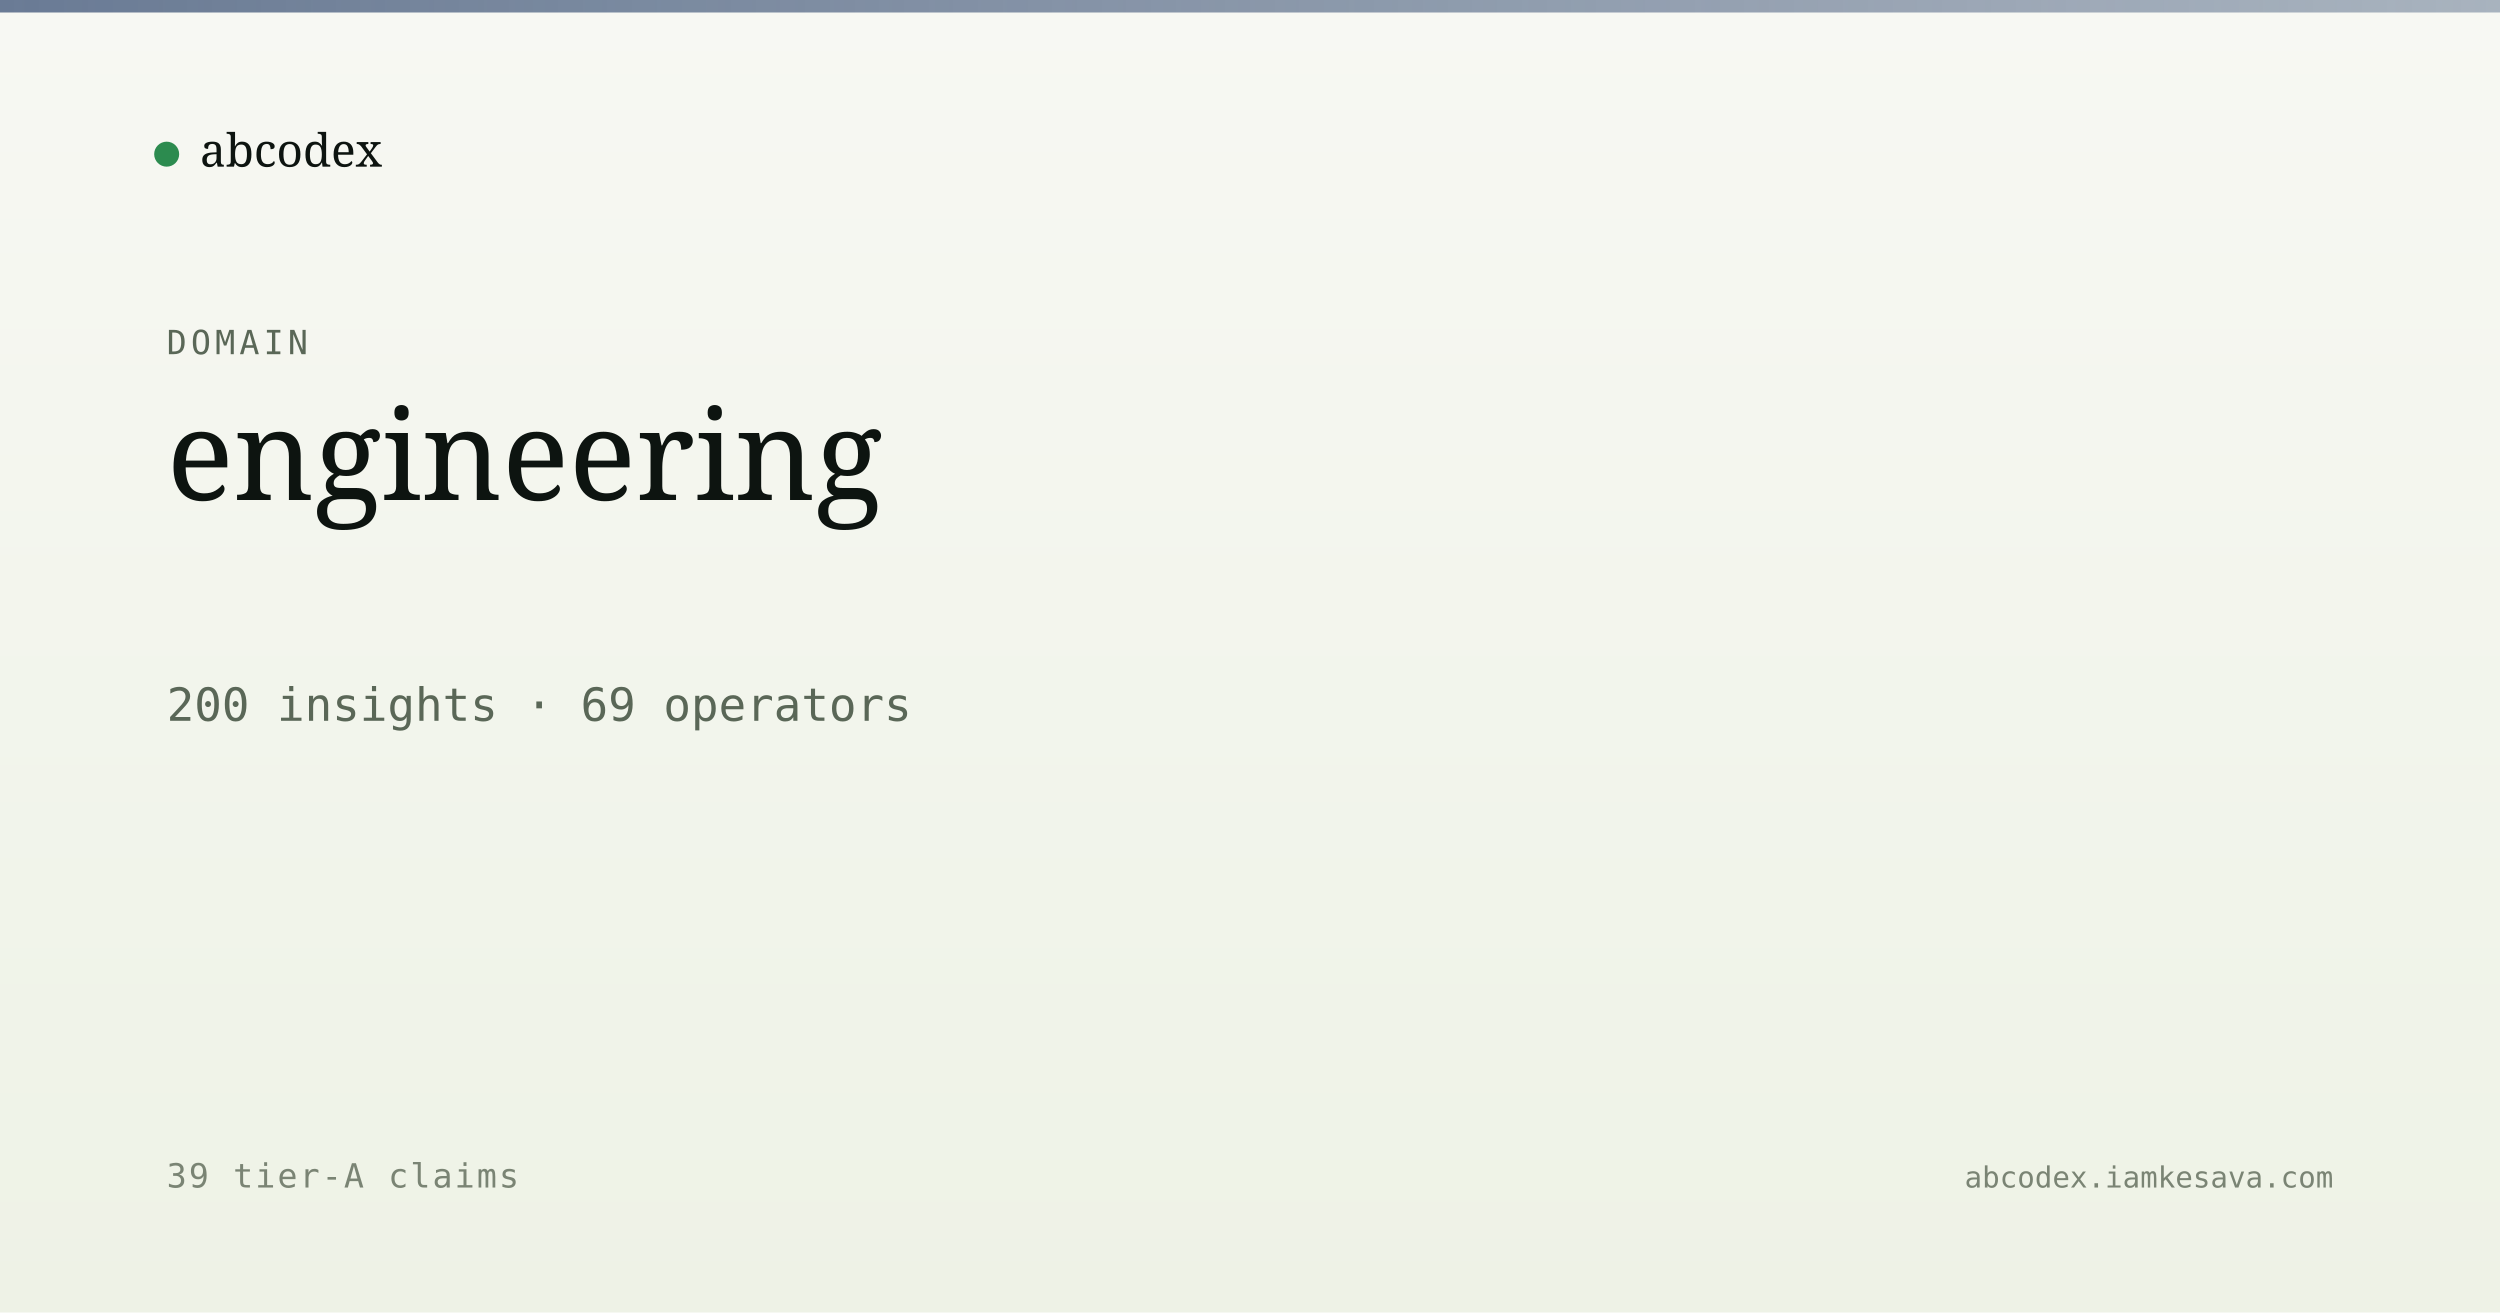
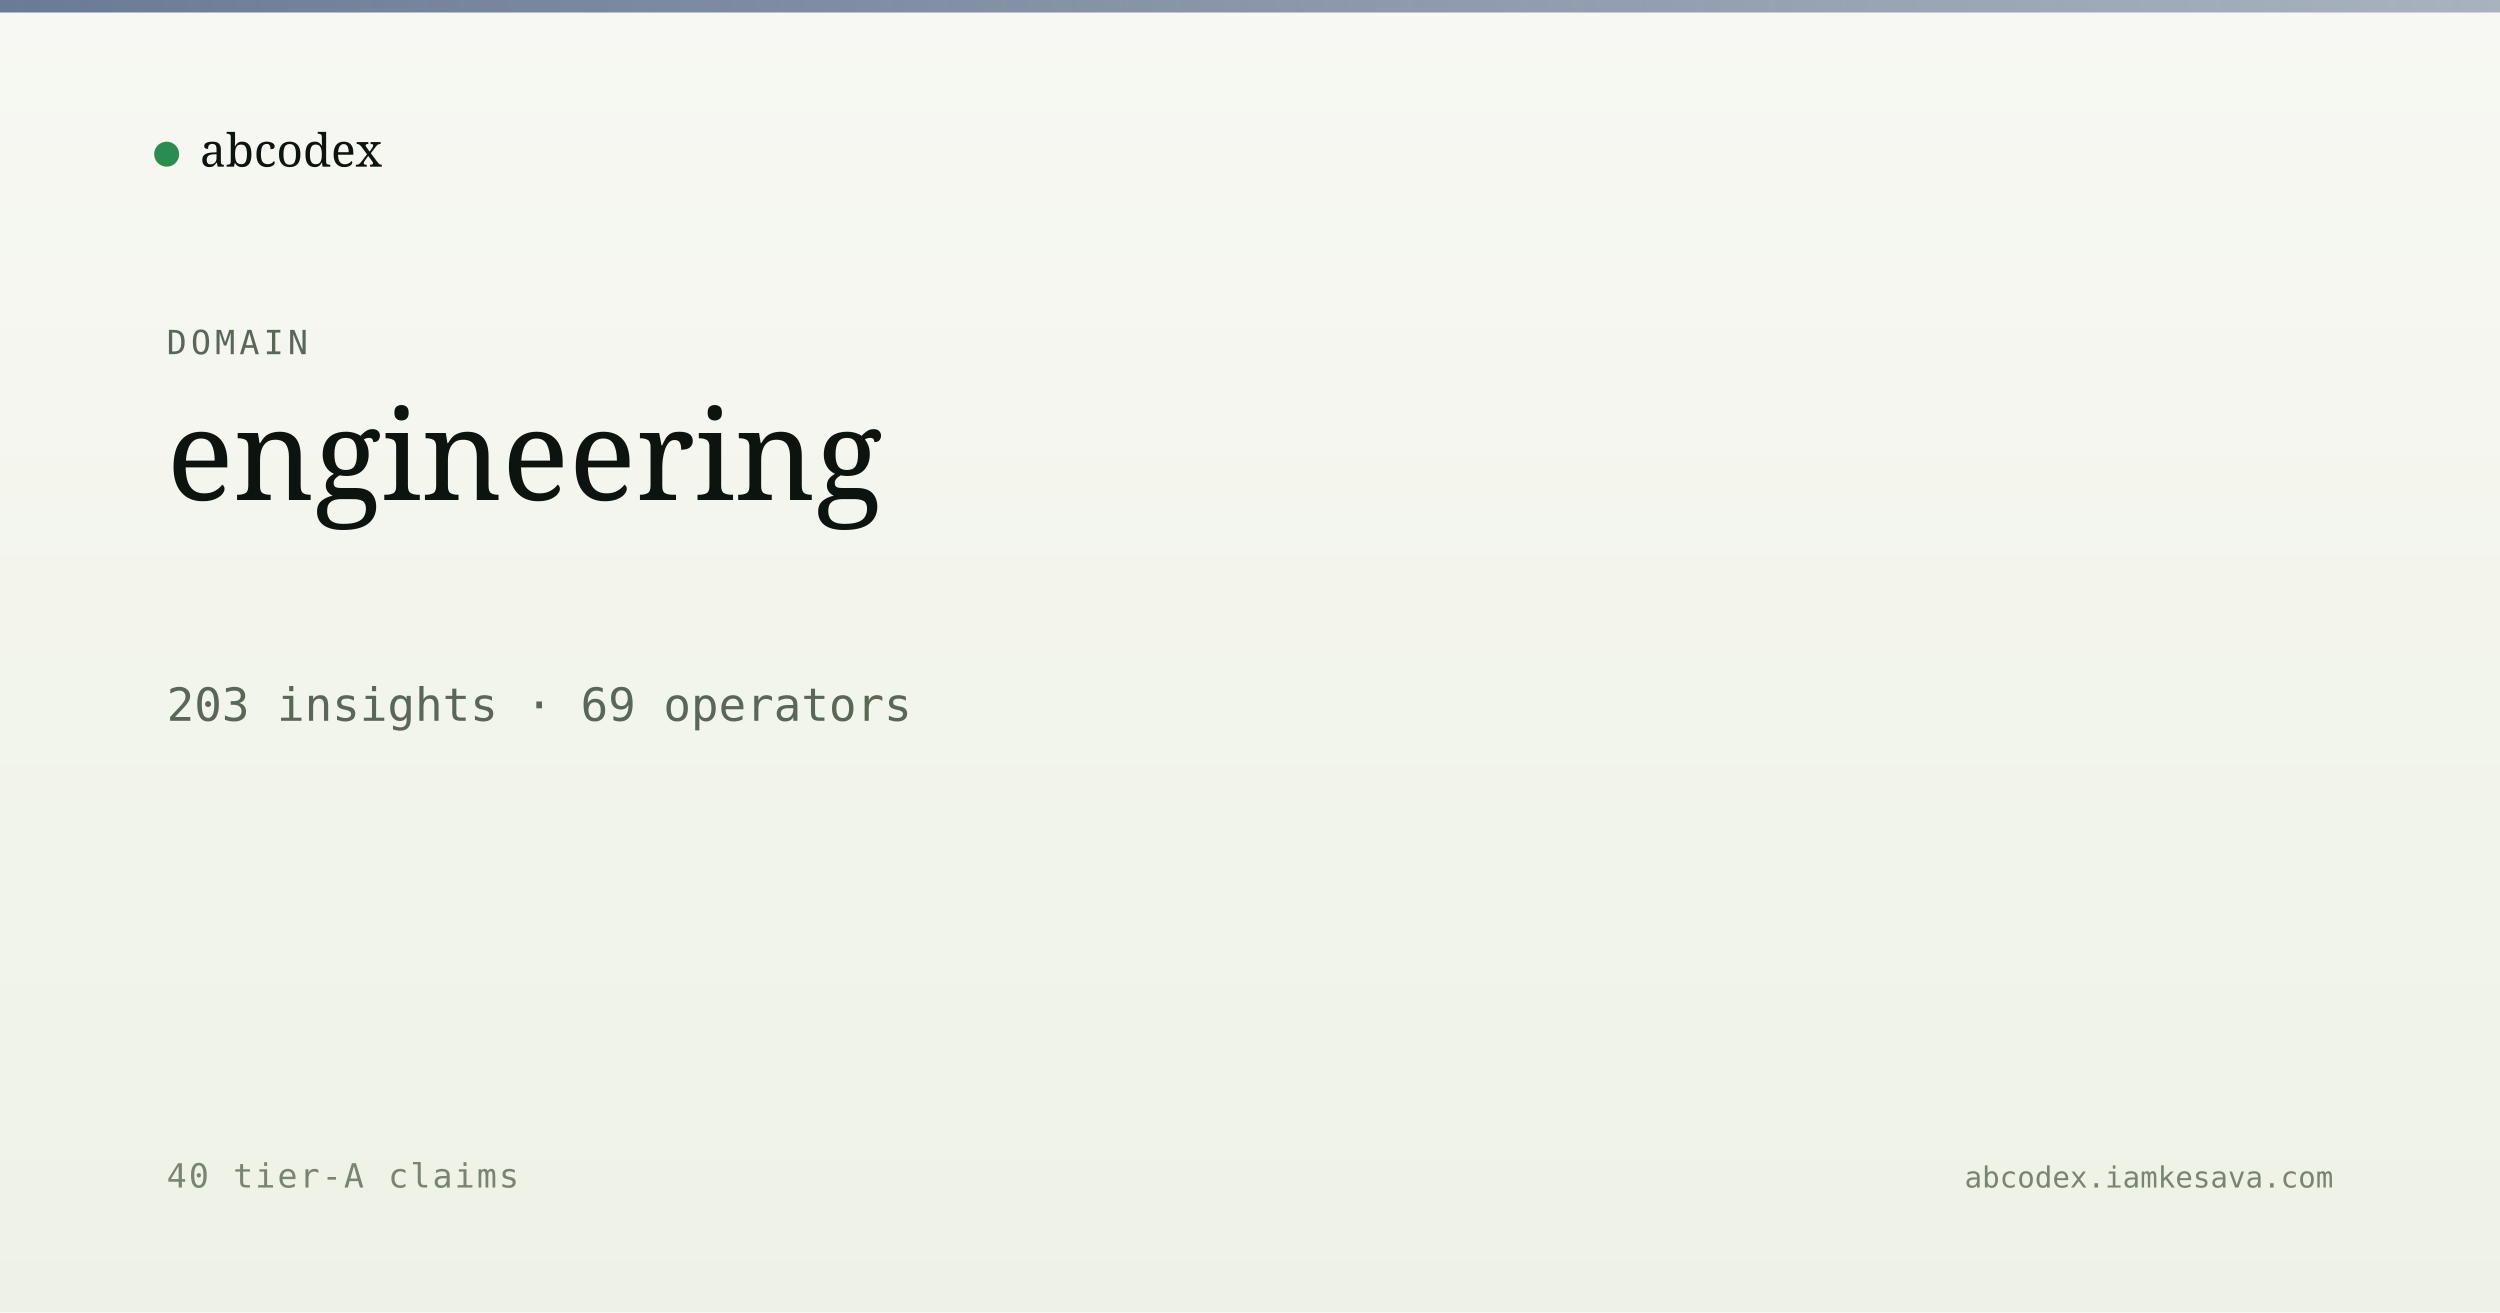
<svg xmlns="http://www.w3.org/2000/svg" viewBox="0 0 1200 630" width="1200" height="630">
  <defs>
    <linearGradient id="bg" x1="0" y1="0" x2="0" y2="1">
      <stop offset="0" stop-color="#f7f8f3" />
      <stop offset="1" stop-color="#eef2e6" />
    </linearGradient>
    <linearGradient id="band" x1="0" y1="0" x2="1" y2="0">
      <stop offset="0" stop-color="#5a6d8a" stop-opacity="0.9" />
      <stop offset="1" stop-color="#5a6d8a" stop-opacity="0.5" />
    </linearGradient>
  </defs>
  <rect width="1200" height="630" fill="url(#bg)" />
  <rect x="0" y="0" width="1200" height="6" fill="url(#band)" />
  <g transform="translate(80, 60)">
    <circle cx="0" cy="14" r="6" fill="#2c8b4f" />
    <text x="16" y="20" font-family="Newsreader, serif" font-size="22" fill="#0d1410">abcodex</text>
  </g>
  <text x="80" y="170" font-family="JetBrains Mono, monospace" font-size="16" fill="#5a6757" letter-spacing="2">DOMAIN</text>
  <text x="80" y="240" font-family="Newsreader, serif" font-size="60" font-weight="500" fill="#0d1410">engineering</text>
-   <text x="80" y="346" font-family="JetBrains Mono, monospace" font-size="22" fill="#5a6757">200 insights · 69 operators</text>
-   <text x="80" y="570" font-family="JetBrains Mono, monospace" font-size="16" fill="#7a8474" letter-spacing="1">39 tier-A claims</text>
+   <text x="80" y="346" font-family="JetBrains Mono, monospace" font-size="22" fill="#5a6757">203 insights · 69 operators</text>
+   <text x="80" y="570" font-family="JetBrains Mono, monospace" font-size="16" fill="#7a8474" letter-spacing="1">40 tier-A claims</text>
  <text x="1120" y="570" text-anchor="end" font-family="JetBrains Mono, monospace" font-size="14" fill="#7a8474">abcodex.iamkesava.com</text>
</svg>
